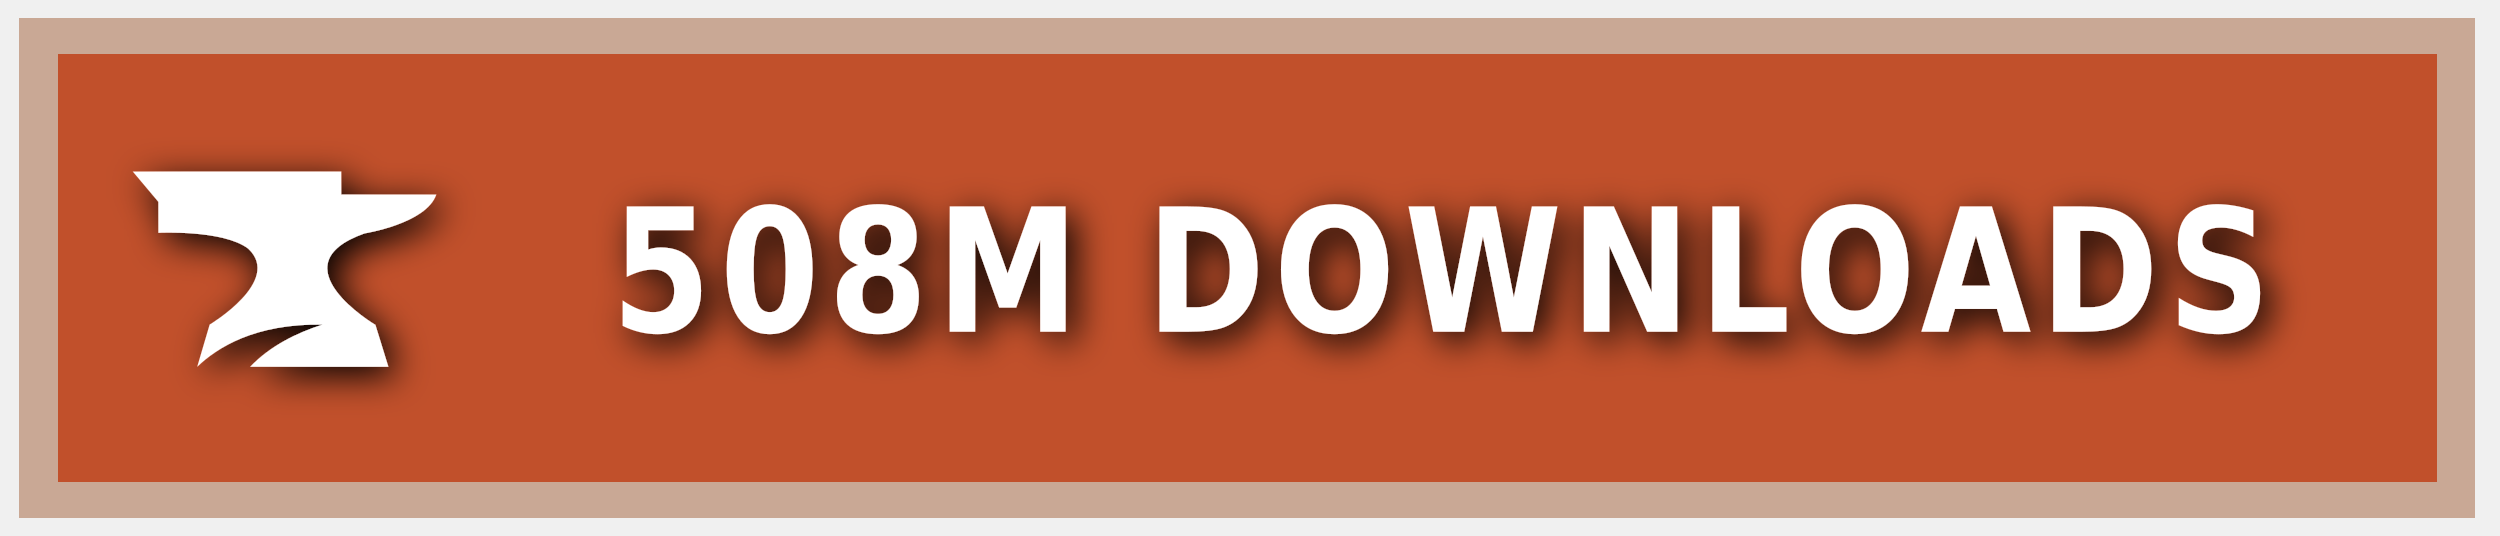
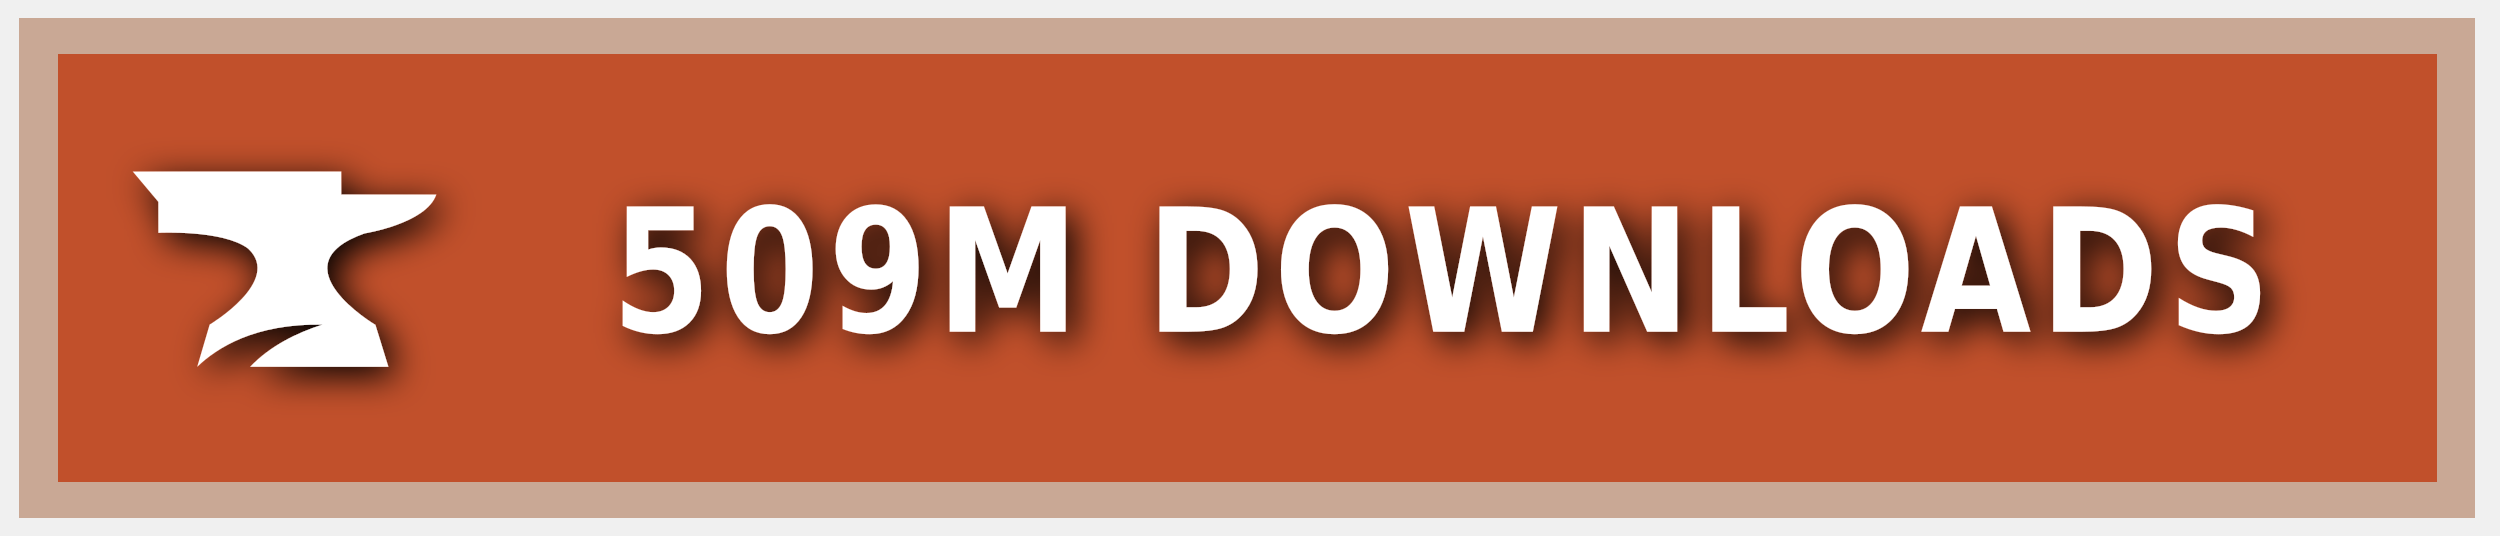
<svg xmlns="http://www.w3.org/2000/svg" xmlns:ns1="https://boxy-svg.com" width="140" height="30" role="img" aria-label="CURSEFORGE">
  <style> g:not(.noshadow) { filter: drop-shadow(0.5px 0.5px 1.0px black); } </style>
  <defs>
    <ns1:guide x="121.656" y="10.118" angle="90" />
    <ns1:guide x="127.198" y="17.628" angle="90" />
    <ns1:guide x="8.199" y="-3.08" angle="0" />
    <ns1:guide x="20.449" y="-4.101" angle="0" />
  </defs>
  <g class="noshadow" shape-rendering="crispEdges" style="" transform="matrix(1.074564, 0, 0, 1, 0, 0)">
    <rect x="1" y="1" width="128" height="28" style="fill: #F16436;" />
    <rect x="1" y="1" width="128" height="28" style="fill: rgba(0, 0, 0, 0.2);" />
    <rect x="2" y="2" width="126" height="26" style="fill: none; stroke-width:2px; stroke: rgba(211, 255, 255, 0.5);" />
  </g>
  <g style="" transform="matrix(1, 0, 0, 1, 1, 1)">
    <path class="st1" d="M 19.416 12.071 C 19.416 12.071 22.882 11.52 23.433 9.895 L 18.11 9.895 L 18.11 8.604 L 6.433 8.604 L 7.868 10.301 L 7.868 12.041 C 7.868 12.041 11.495 11.853 12.903 12.927 C 14.832 14.74 10.741 17.177 10.741 17.177 L 10.044 19.541 C 11.147 18.482 13.236 17.119 17.065 17.177 C 15.615 17.641 14.135 18.366 13.005 19.541 L 20.75 19.541 L 20.024 17.191 C 20.01 17.191 14.396 13.841 19.416 12.071 Z" style="fill: rgb(255, 255, 255);" />
  </g>
  <g fill="#fff" text-anchor="middle" font-family="Verdana,Geneva,DejaVu Sans,sans-serif" text-rendering="geometricPrecision" font-size="100" transform="matrix(1, 0, 0, 1, 13, 0)">
-     <text style="font-size: 80px; font-weight: 700; white-space: pre;" transform="matrix(0.1, 0, 0, 0.120296, 0, -3.678133)" x="677" y="185" letter-spacing="5">508M DOWNLOADS</text>
+     <text style="font-size: 80px; font-weight: 700; white-space: pre;" transform="matrix(0.1, 0, 0, 0.120296, 0, -3.678133)" x="677" y="185" letter-spacing="5">509M DOWNLOADS</text>
  </g>
</svg>
